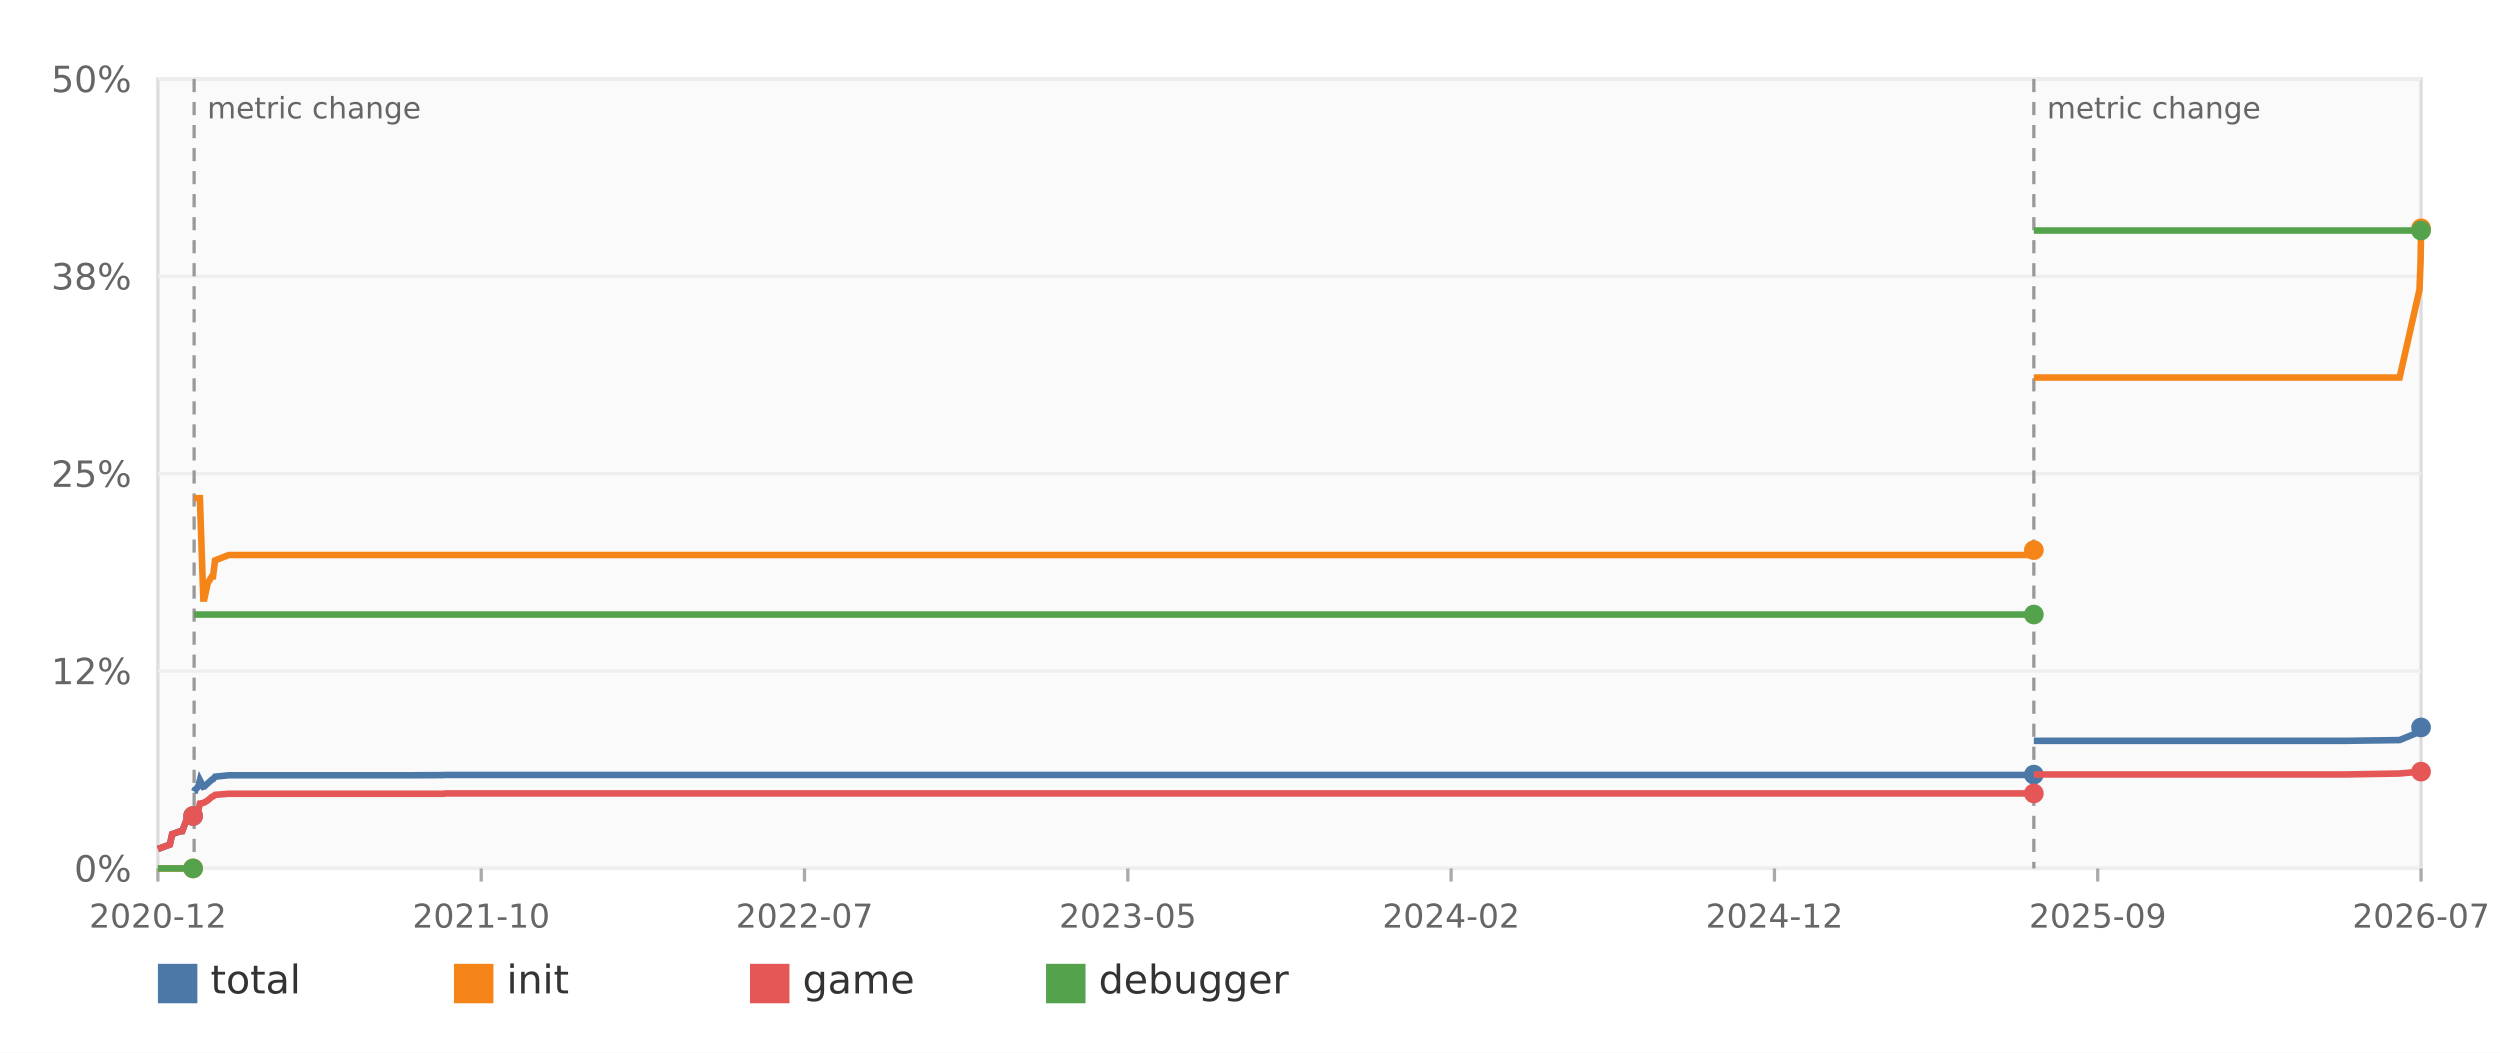
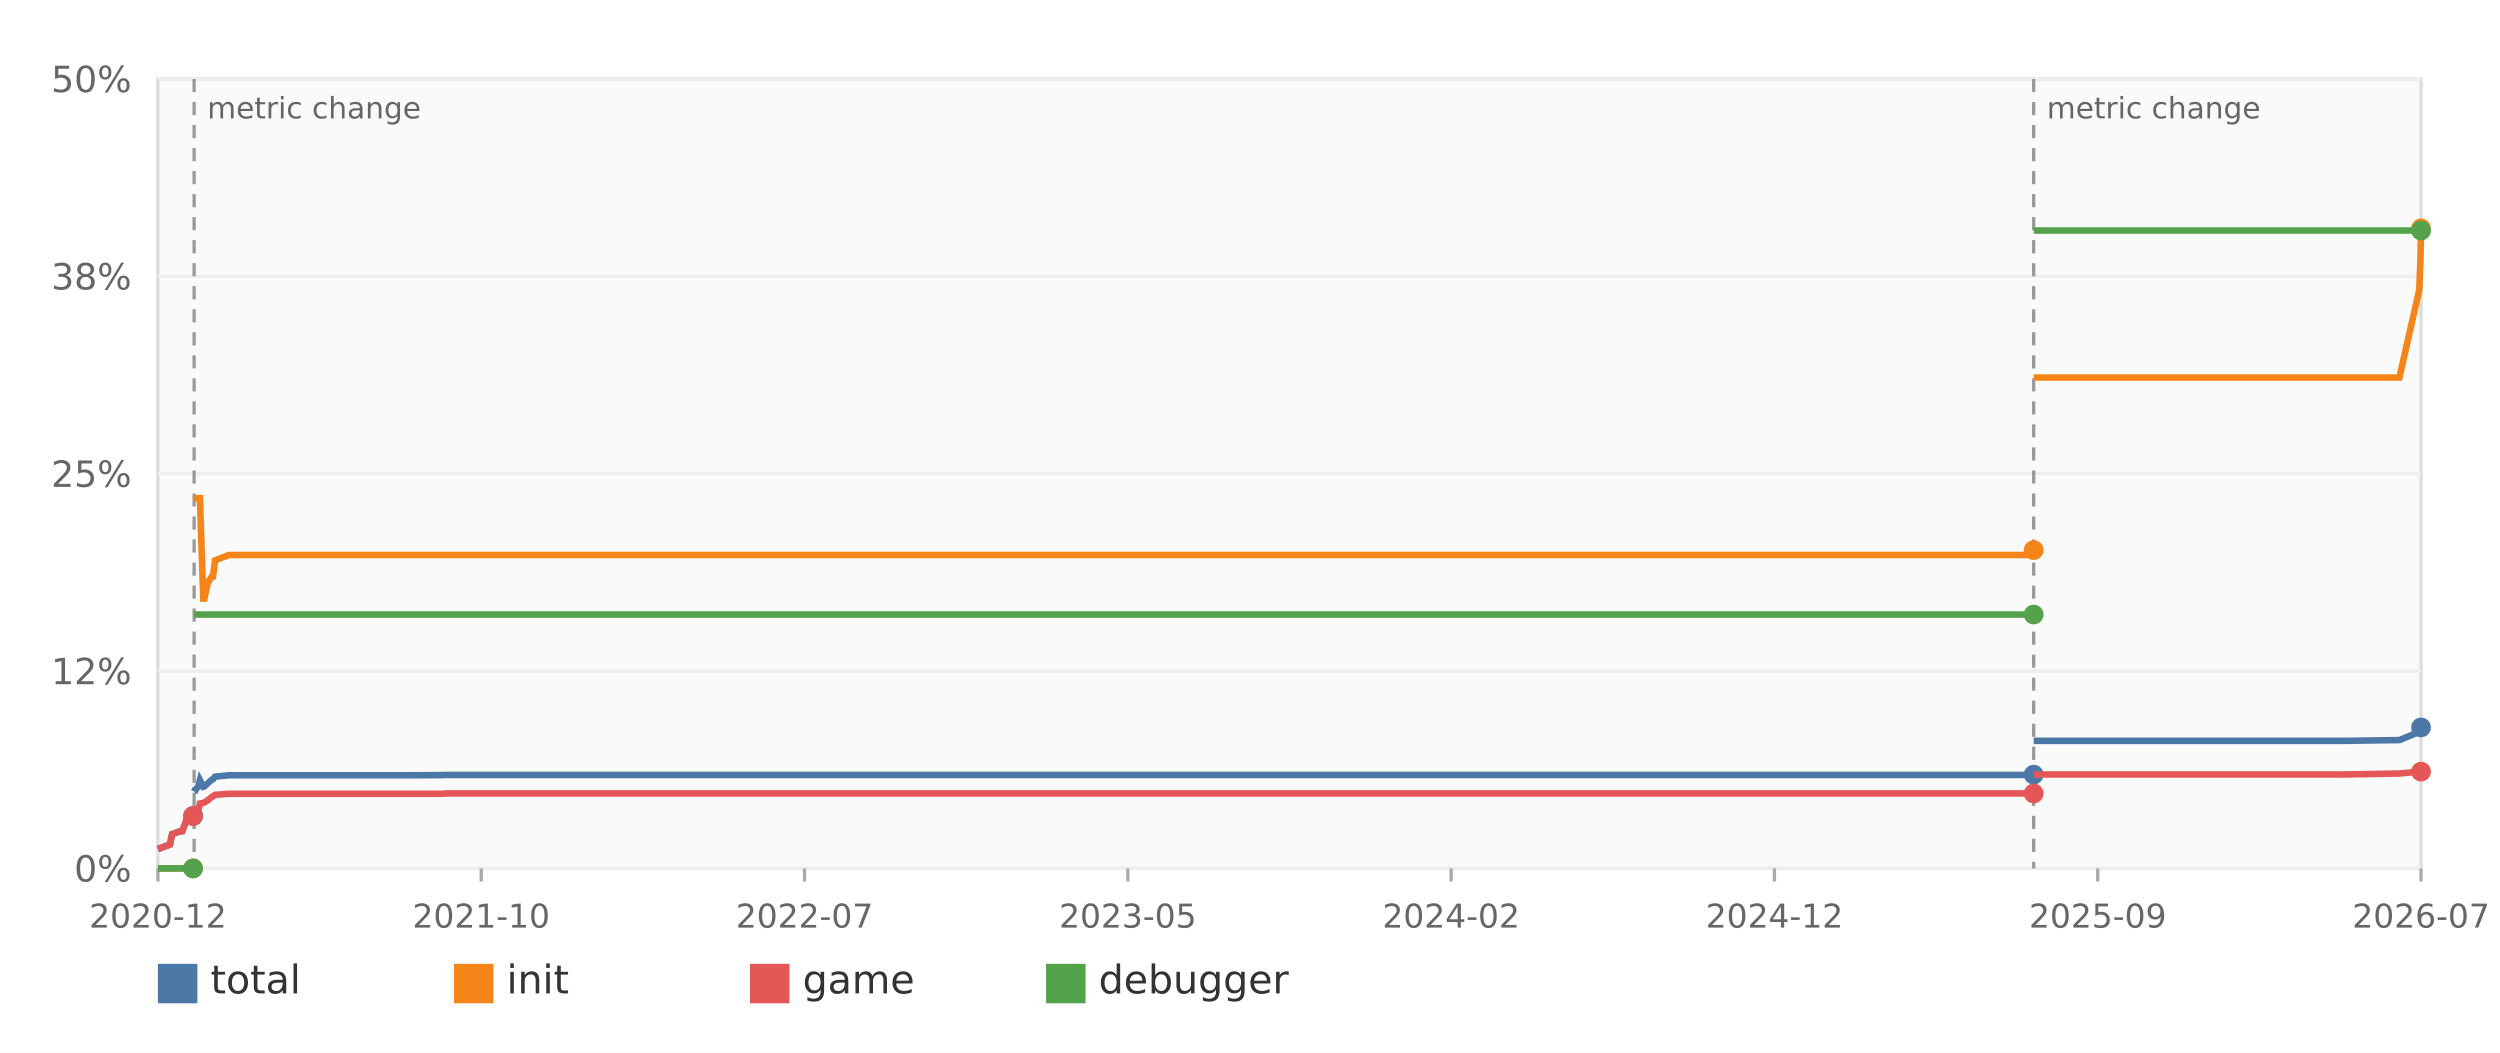
<svg xmlns="http://www.w3.org/2000/svg" width="760" height="320" viewBox="0 0 760 320" role="img" aria-label="Decomp progress over time">
  <rect width="100%" height="100%" fill="#ffffff" />
  <rect x="48" y="24" width="688" height="240" fill="#fafafa" stroke="#dddddd" />
  <line x1="48" y1="264.00" x2="736" y2="264.00" stroke="#eeeeee" />
  <text x="40" y="268.00" text-anchor="end" font-family="DejaVu Sans,Verdana,Geneva,sans-serif" font-size="11" fill="#666666">0%</text>
  <line x1="48" y1="204.00" x2="736" y2="204.00" stroke="#eeeeee" />
  <text x="40" y="208.00" text-anchor="end" font-family="DejaVu Sans,Verdana,Geneva,sans-serif" font-size="11" fill="#666666">12%</text>
  <line x1="48" y1="144.00" x2="736" y2="144.00" stroke="#eeeeee" />
  <text x="40" y="148.00" text-anchor="end" font-family="DejaVu Sans,Verdana,Geneva,sans-serif" font-size="11" fill="#666666">25%</text>
  <line x1="48" y1="84.00" x2="736" y2="84.00" stroke="#eeeeee" />
  <text x="40" y="88.00" text-anchor="end" font-family="DejaVu Sans,Verdana,Geneva,sans-serif" font-size="11" fill="#666666">38%</text>
  <line x1="48" y1="24.00" x2="736" y2="24.00" stroke="#eeeeee" />
  <text x="40" y="28.00" text-anchor="end" font-family="DejaVu Sans,Verdana,Geneva,sans-serif" font-size="11" fill="#666666">50%</text>
  <line x1="48.00" y1="264" x2="48.00" y2="268" stroke="#aaaaaa" />
  <text x="48.00" y="282" text-anchor="middle" font-family="DejaVu Sans,Verdana,Geneva,sans-serif" font-size="10" fill="#666666">2020-12</text>
  <line x1="146.29" y1="264" x2="146.29" y2="268" stroke="#aaaaaa" />
  <text x="146.29" y="282" text-anchor="middle" font-family="DejaVu Sans,Verdana,Geneva,sans-serif" font-size="10" fill="#666666">2021-10</text>
  <line x1="244.57" y1="264" x2="244.57" y2="268" stroke="#aaaaaa" />
  <text x="244.57" y="282" text-anchor="middle" font-family="DejaVu Sans,Verdana,Geneva,sans-serif" font-size="10" fill="#666666">2022-07</text>
  <line x1="342.86" y1="264" x2="342.86" y2="268" stroke="#aaaaaa" />
  <text x="342.86" y="282" text-anchor="middle" font-family="DejaVu Sans,Verdana,Geneva,sans-serif" font-size="10" fill="#666666">2023-05</text>
  <line x1="441.14" y1="264" x2="441.14" y2="268" stroke="#aaaaaa" />
  <text x="441.14" y="282" text-anchor="middle" font-family="DejaVu Sans,Verdana,Geneva,sans-serif" font-size="10" fill="#666666">2024-02</text>
  <line x1="539.43" y1="264" x2="539.43" y2="268" stroke="#aaaaaa" />
  <text x="539.43" y="282" text-anchor="middle" font-family="DejaVu Sans,Verdana,Geneva,sans-serif" font-size="10" fill="#666666">2024-12</text>
  <line x1="637.71" y1="264" x2="637.71" y2="268" stroke="#aaaaaa" />
  <text x="637.71" y="282" text-anchor="middle" font-family="DejaVu Sans,Verdana,Geneva,sans-serif" font-size="10" fill="#666666">2025-09</text>
  <line x1="736.00" y1="264" x2="736.00" y2="268" stroke="#aaaaaa" />
  <text x="736.00" y="282" text-anchor="middle" font-family="DejaVu Sans,Verdana,Geneva,sans-serif" font-size="10" fill="#666666">2026-07</text>
  <line x1="59.01" y1="24" x2="59.01" y2="264" stroke="#999999" stroke-width="1" stroke-dasharray="4 3" />
  <text x="63.01" y="36" font-family="DejaVu Sans,Verdana,Geneva,sans-serif" font-size="9" fill="#666666">metric change</text>
-   <line x1="618.29" y1="24" x2="618.29" y2="264" stroke="#999999" stroke-width="1" stroke-dasharray="4 3" />
-   <text x="622.29" y="36" font-family="DejaVu Sans,Verdana,Geneva,sans-serif" font-size="9" fill="#666666">metric change</text>
-   <polyline fill="none" stroke="#4c78a8" stroke-width="2" points="48.00,258.10 51.64,256.75 52.33,253.58 54.58,252.77 55.41,252.67 56.60,249.50 57.65,249.26 58.42,248.40 58.59,248.40 58.70,248.06" />
+   <line x1="618.24" y1="24" x2="618.24" y2="264" stroke="#999999" stroke-width="1" stroke-dasharray="4 3" />
+   <text x="622.24" y="36" font-family="DejaVu Sans,Verdana,Geneva,sans-serif" font-size="9" fill="#666666">metric change</text>
+   <polyline fill="none" stroke="#4c78a8" stroke-width="2" points="48.00,258.10 51.64,256.75 52.33,253.58 54.58,252.77 55.41,252.67 56.60,249.50 57.64,249.26 58.42,248.40 58.59,248.40 58.70,248.06" />
  <circle cx="58.70" cy="248.06" r="3" fill="#4c78a8" />
-   <polyline fill="none" stroke="#4c78a8" stroke-width="2" points="59.01,240.62 59.17,240.29 59.37,240.29 59.46,239.95 59.78,239.66 60.28,239.09 60.77,237.17 61.80,239.18 61.80,239.18 62.13,239.09 63.17,238.13 64.43,236.98 64.43,236.98 64.77,236.88 65.37,236.11 69.57,235.68 125.48,235.68 125.48,235.68 134.77,235.63 135.50,235.58 618.06,235.58 618.08,235.58 618.08,235.49 618.23,235.49 618.29,235.49" />
-   <circle cx="618.29" cy="235.49" r="3" fill="#4c78a8" />
-   <polyline fill="none" stroke="#4c78a8" stroke-width="2" points="618.29,225.22 618.44,225.22 712.66,225.22 729.48,224.98 735.53,222.48 735.87,221.81 736.00,221.14" />
+   <polyline fill="none" stroke="#4c78a8" stroke-width="2" points="59.01,240.62 59.17,240.29 59.37,240.29 59.46,239.95 59.78,239.66 60.28,239.09 60.77,237.17 61.80,239.18 61.80,239.18 62.13,239.09 63.16,238.13 64.43,236.98 64.43,236.98 64.77,236.88 65.37,236.11 69.56,235.68 125.47,235.68 125.47,235.68 134.76,235.63 135.49,235.58 618.01,235.58 618.03,235.58 618.03,235.49 618.18,235.49 618.24,235.49" />
+   <circle cx="618.24" cy="235.49" r="3" fill="#4c78a8" />
+   <polyline fill="none" stroke="#4c78a8" stroke-width="2" points="618.24,225.22 618.39,225.22 712.60,225.22 729.42,224.98 735.47,222.48 735.81,221.81 736.00,221.14" />
  <circle cx="736.00" cy="221.14" r="3" fill="#4c78a8" />
-   <polyline fill="none" stroke="#f58518" stroke-width="2" points="48.00,264.00 51.64,264.00 52.33,264.00 54.58,264.00 55.41,264.00 56.60,264.00 57.65,264.00 58.42,264.00 58.59,264.00 58.70,264.00" />
+   <polyline fill="none" stroke="#f58518" stroke-width="2" points="48.00,264.00 51.64,264.00 52.33,264.00 54.58,264.00 55.41,264.00 56.60,264.00 57.64,264.00 58.42,264.00 58.59,264.00 58.70,264.00" />
  <circle cx="58.70" cy="264.00" r="3" fill="#f58518" />
-   <polyline fill="none" stroke="#f58518" stroke-width="2" points="59.01,151.44 59.17,151.44 59.37,151.44 59.46,151.44 59.78,151.44 60.28,151.44 60.77,151.44 61.80,181.97 61.80,181.97 62.13,181.97 63.17,177.22 64.43,175.20 64.43,175.20 64.77,175.20 65.37,170.35 69.57,168.72 125.48,168.72 125.48,168.72 134.77,168.72 135.50,168.72 618.06,168.72 618.08,168.72 618.08,167.23 618.23,167.23 618.29,167.23" />
-   <circle cx="618.29" cy="167.23" r="3" fill="#f58518" />
-   <polyline fill="none" stroke="#f58518" stroke-width="2" points="618.29,114.77 618.44,114.77 712.66,114.77 729.48,114.77 735.53,88.03 735.87,79.06 736.00,69.41" />
+   <polyline fill="none" stroke="#f58518" stroke-width="2" points="59.01,151.44 59.17,151.44 59.37,151.44 59.46,151.44 59.78,151.44 60.28,151.44 60.77,151.44 61.80,181.97 61.80,181.97 62.13,181.97 63.16,177.22 64.43,175.20 64.43,175.20 64.77,175.20 65.37,170.35 69.56,168.72 125.47,168.72 125.47,168.72 134.76,168.72 135.49,168.72 618.01,168.72 618.03,168.72 618.03,167.23 618.18,167.23 618.24,167.23" />
+   <circle cx="618.24" cy="167.23" r="3" fill="#f58518" />
+   <polyline fill="none" stroke="#f58518" stroke-width="2" points="618.24,114.77 618.39,114.77 712.60,114.77 729.42,114.77 735.47,88.03 735.81,79.06 736.00,69.41" />
  <circle cx="736.00" cy="69.41" r="3" fill="#f58518" />
-   <polyline fill="none" stroke="#e45756" stroke-width="2" points="48.00,258.10 51.64,256.75 52.33,253.58 54.58,252.77 55.41,252.67 56.60,249.50 57.65,249.26 58.42,248.40 58.59,248.40 58.70,248.06" />
+   <polyline fill="none" stroke="#e45756" stroke-width="2" points="48.00,258.10 51.64,256.75 52.33,253.58 54.58,252.77 55.41,252.67 56.60,249.50 57.64,249.26 58.42,248.40 58.59,248.40 58.70,248.06" />
  <circle cx="58.70" cy="248.06" r="3" fill="#e45756" />
-   <polyline fill="none" stroke="#e45756" stroke-width="2" points="59.01,248.06 59.17,247.68 59.37,247.68 59.46,247.30 59.78,247.01 60.28,246.38 60.77,244.27 61.80,244.08 61.80,244.08 62.13,243.94 63.17,243.31 64.43,242.21 64.43,242.21 64.77,242.11 65.37,241.63 69.57,241.30 125.48,241.30 125.48,241.30 134.77,241.30 135.50,241.20 618.06,241.20 618.08,241.20 618.08,241.20 618.23,241.20 618.29,241.20" />
-   <circle cx="618.29" cy="241.20" r="3" fill="#e45756" />
-   <polyline fill="none" stroke="#e45756" stroke-width="2" points="618.29,235.44 618.44,235.44 712.66,235.44 729.48,235.15 735.53,234.58 735.87,234.58 736.00,234.58" />
+   <polyline fill="none" stroke="#e45756" stroke-width="2" points="59.01,248.06 59.17,247.68 59.37,247.68 59.46,247.30 59.78,247.01 60.28,246.38 60.77,244.27 61.80,244.08 61.80,244.08 62.13,243.94 63.16,243.31 64.43,242.21 64.43,242.21 64.77,242.11 65.37,241.63 69.56,241.30 125.47,241.30 125.47,241.30 134.76,241.30 135.49,241.20 618.01,241.20 618.03,241.20 618.03,241.20 618.18,241.20 618.24,241.20" />
+   <circle cx="618.24" cy="241.20" r="3" fill="#e45756" />
+   <polyline fill="none" stroke="#e45756" stroke-width="2" points="618.24,235.44 618.39,235.44 712.60,235.44 729.42,235.15 735.47,234.58 735.81,234.58 736.00,234.58" />
  <circle cx="736.00" cy="234.58" r="3" fill="#e45756" />
-   <polyline fill="none" stroke="#54a24b" stroke-width="2" points="48.00,264.00 51.64,264.00 52.33,264.00 54.58,264.00 55.41,264.00 56.60,264.00 57.65,264.00 58.42,264.00 58.59,264.00 58.70,264.00" />
+   <polyline fill="none" stroke="#54a24b" stroke-width="2" points="48.00,264.00 51.64,264.00 52.33,264.00 54.58,264.00 55.41,264.00 56.60,264.00 57.64,264.00 58.42,264.00 58.59,264.00 58.70,264.00" />
  <circle cx="58.70" cy="264.00" r="3" fill="#54a24b" />
-   <polyline fill="none" stroke="#54a24b" stroke-width="2" points="59.01,186.82 59.17,186.82 59.37,186.82 59.46,186.82 59.78,186.82 60.28,186.82 60.77,186.82 61.80,186.82 61.80,186.82 62.13,186.82 63.17,186.82 64.43,186.82 64.43,186.82 64.77,186.82 65.37,186.82 69.57,186.82 125.48,186.82 125.48,186.82 134.77,186.82 135.50,186.82 618.06,186.82 618.08,186.82 618.08,186.82 618.23,186.82 618.29,186.82" />
-   <circle cx="618.29" cy="186.82" r="3" fill="#54a24b" />
-   <polyline fill="none" stroke="#54a24b" stroke-width="2" points="618.29,70.08 618.44,70.08 712.66,70.08 729.48,70.08 735.53,70.08 735.87,70.08 736.00,70.08" />
+   <polyline fill="none" stroke="#54a24b" stroke-width="2" points="59.01,186.82 59.17,186.82 59.37,186.82 59.46,186.82 59.78,186.82 60.28,186.82 60.77,186.82 61.80,186.82 61.80,186.82 62.13,186.82 63.16,186.82 64.43,186.82 64.43,186.82 64.77,186.82 65.37,186.82 69.56,186.82 125.47,186.82 125.47,186.82 134.76,186.82 135.49,186.82 618.01,186.82 618.03,186.82 618.03,186.82 618.18,186.82 618.24,186.82" />
+   <circle cx="618.24" cy="186.82" r="3" fill="#54a24b" />
+   <polyline fill="none" stroke="#54a24b" stroke-width="2" points="618.24,70.08 618.39,70.08 712.60,70.08 729.42,70.08 735.47,70.08 735.81,70.08 736.00,70.08" />
  <circle cx="736.00" cy="70.08" r="3" fill="#54a24b" />
  <rect x="48" y="293" width="12" height="12" fill="#4c78a8" />
  <text x="64" y="302" font-family="DejaVu Sans,Verdana,Geneva,sans-serif" font-size="12" fill="#333333">total</text>
  <rect x="138" y="293" width="12" height="12" fill="#f58518" />
  <text x="154" y="302" font-family="DejaVu Sans,Verdana,Geneva,sans-serif" font-size="12" fill="#333333">init</text>
  <rect x="228" y="293" width="12" height="12" fill="#e45756" />
  <text x="244" y="302" font-family="DejaVu Sans,Verdana,Geneva,sans-serif" font-size="12" fill="#333333">game</text>
  <rect x="318" y="293" width="12" height="12" fill="#54a24b" />
  <text x="334" y="302" font-family="DejaVu Sans,Verdana,Geneva,sans-serif" font-size="12" fill="#333333">debugger</text>
</svg>
